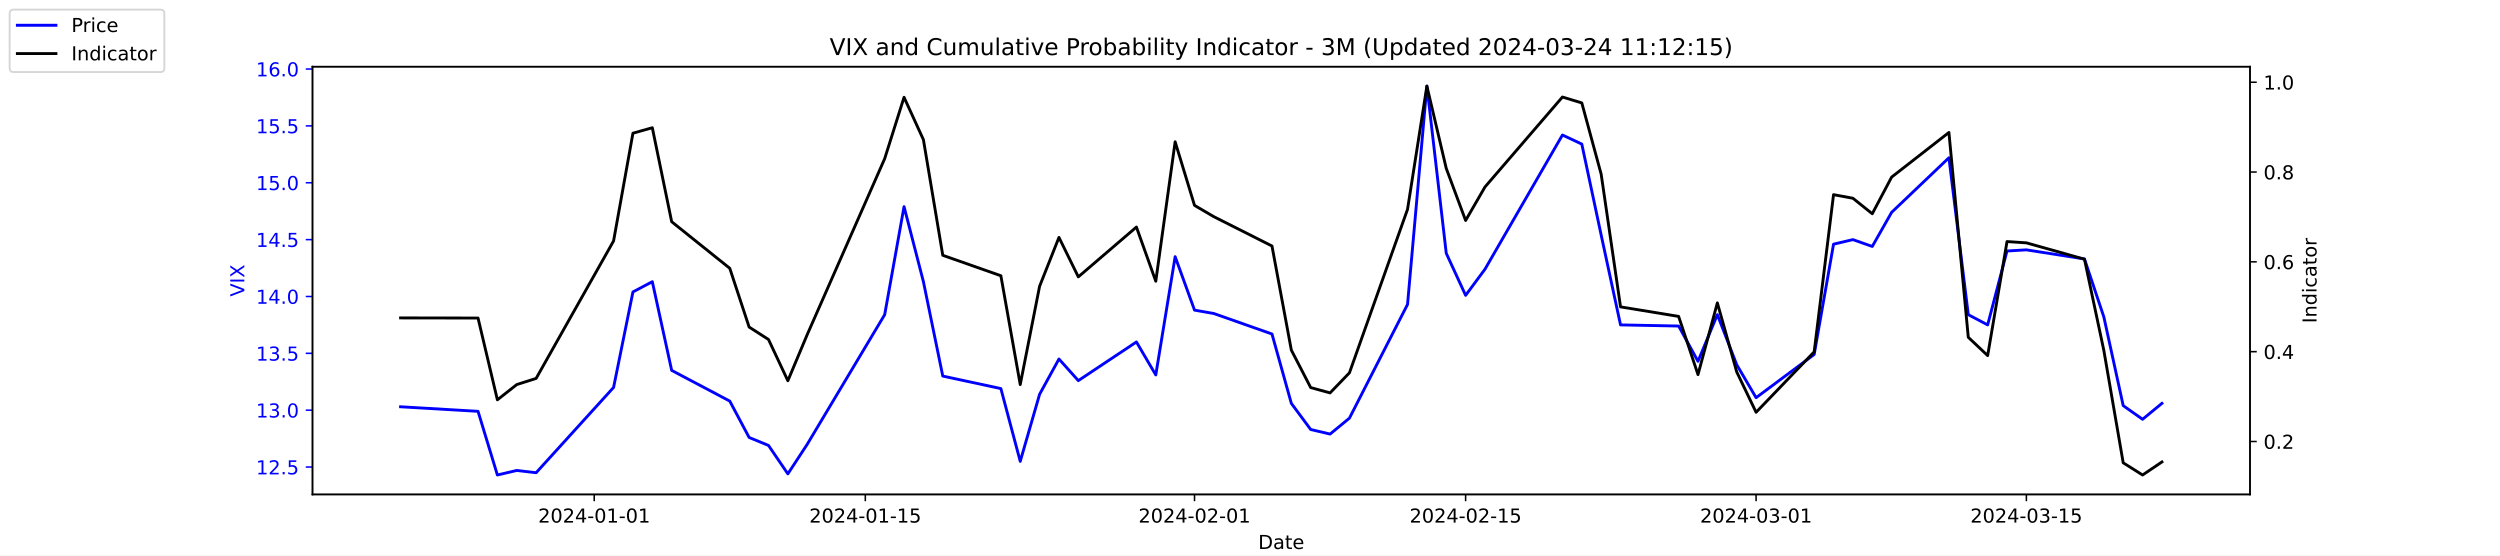
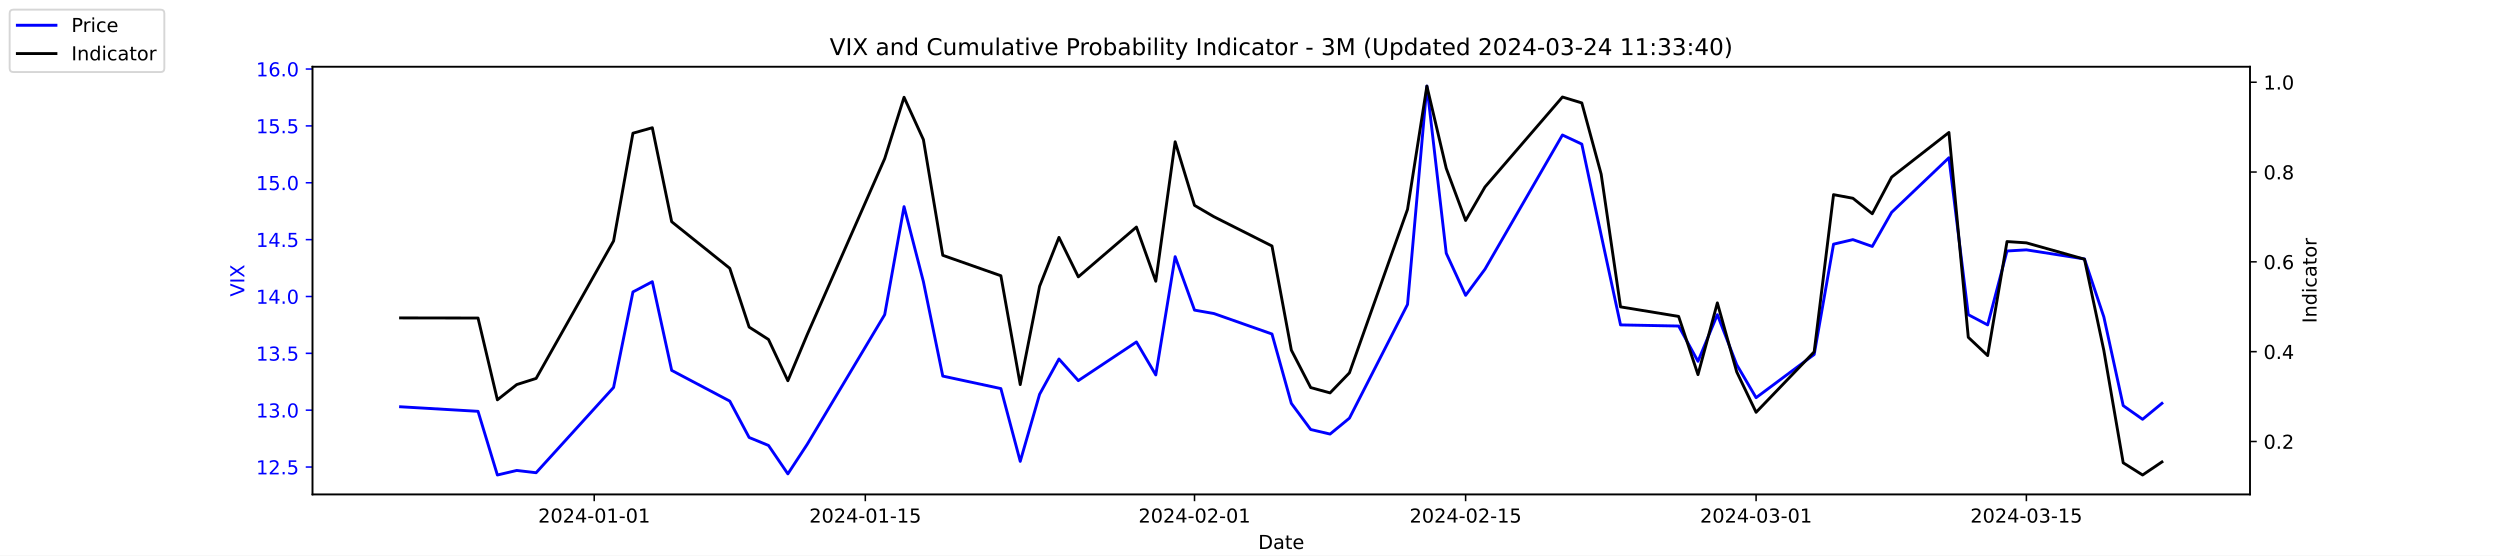
<svg xmlns="http://www.w3.org/2000/svg" xmlns:xlink="http://www.w3.org/1999/xlink" width="1296pt" height="288pt" viewBox="0 0 1296 288" version="1.1">
  <defs>
    <style type="text/css">*{stroke-linejoin: round; stroke-linecap: butt}</style>
  </defs>
  <g id="figure_1">
    <g id="patch_1">
      <path d="M 0 288  L 1296 288  L 1296 0  L 0 0  z " style="fill: #ffffff" />
    </g>
    <g id="axes_1">
      <g id="patch_2">
        <path d="M 162 256.32  L 1166.4 256.32  L 1166.4 34.56  L 162 34.56  z " style="fill: #ffffff" />
      </g>
      <g id="matplotlib.axis_1">
        <g id="xtick_1">
          <g id="line2d_1">
            <defs>
-               <path id="md1a0a75778" d="M 0 0  L 0 3.5  " style="stroke: #000000; stroke-width: 0.8" />
+               <path id="m2b9a6553c5" d="M 0 0  L 0 3.5  " style="stroke: #000000; stroke-width: 0.8" />
            </defs>
            <g>
-               <use xlink:href="#md1a0a75778" x="308.04" y="256.32" style="stroke: #000000; stroke-width: 0.8" />
+               <use xlink:href="#m2b9a6553c5" x="308.04" y="256.32" style="stroke: #000000; stroke-width: 0.8" />
            </g>
          </g>
          <g id="text_1">
            <g transform="translate(278.9824 270.9184) scale(0.1 -0.1)">
              <defs>
                <path id="DejaVuSans-32" d="M 1228 531  L 3431 531  L 3431 0  L 469 0  L 469 531  Q 828 903 1448 1529  Q 2069 2156 2228 2338  Q 2531 2678 2651 2914  Q 2772 3150 2772 3378  Q 2772 3750 2511 3984  Q 2250 4219 1831 4219  Q 1534 4219 1204 4116  Q 875 4013 500 3803  L 500 4441  Q 881 4594 1212 4672  Q 1544 4750 1819 4750  Q 2544 4750 2975 4387  Q 3406 4025 3406 3419  Q 3406 3131 3298 2873  Q 3191 2616 2906 2266  Q 2828 2175 2409 1742  Q 1991 1309 1228 531  z " transform="scale(0.015625)" />
                <path id="DejaVuSans-30" d="M 2034 4250  Q 1547 4250 1301 3770  Q 1056 3291 1056 2328  Q 1056 1369 1301 889  Q 1547 409 2034 409  Q 2525 409 2770 889  Q 3016 1369 3016 2328  Q 3016 3291 2770 3770  Q 2525 4250 2034 4250  z M 2034 4750  Q 2819 4750 3233 4129  Q 3647 3509 3647 2328  Q 3647 1150 3233 529  Q 2819 -91 2034 -91  Q 1250 -91 836 529  Q 422 1150 422 2328  Q 422 3509 836 4129  Q 1250 4750 2034 4750  z " transform="scale(0.015625)" />
                <path id="DejaVuSans-34" d="M 2419 4116  L 825 1625  L 2419 1625  L 2419 4116  z M 2253 4666  L 3047 4666  L 3047 1625  L 3713 1625  L 3713 1100  L 3047 1100  L 3047 0  L 2419 0  L 2419 1100  L 313 1100  L 313 1709  L 2253 4666  z " transform="scale(0.015625)" />
                <path id="DejaVuSans-2d" d="M 313 2009  L 1997 2009  L 1997 1497  L 313 1497  L 313 2009  z " transform="scale(0.015625)" />
                <path id="DejaVuSans-31" d="M 794 531  L 1825 531  L 1825 4091  L 703 3866  L 703 4441  L 1819 4666  L 2450 4666  L 2450 531  L 3481 531  L 3481 0  L 794 0  L 794 531  z " transform="scale(0.015625)" />
              </defs>
              <use xlink:href="#DejaVuSans-32" />
              <use xlink:href="#DejaVuSans-30" x="63.623" />
              <use xlink:href="#DejaVuSans-32" x="127.246" />
              <use xlink:href="#DejaVuSans-34" x="190.869" />
              <use xlink:href="#DejaVuSans-2d" x="254.492" />
              <use xlink:href="#DejaVuSans-30" x="290.576" />
              <use xlink:href="#DejaVuSans-31" x="354.199" />
              <use xlink:href="#DejaVuSans-2d" x="417.822" />
              <use xlink:href="#DejaVuSans-30" x="453.906" />
              <use xlink:href="#DejaVuSans-31" x="517.529" />
            </g>
          </g>
        </g>
        <g id="xtick_2">
          <g id="line2d_2">
            <g>
-               <use xlink:href="#md1a0a75778" x="448.58" y="256.32" style="stroke: #000000; stroke-width: 0.8" />
+               <use xlink:href="#m2b9a6553c5" x="448.58" y="256.32" style="stroke: #000000; stroke-width: 0.8" />
            </g>
          </g>
          <g id="text_2">
            <g transform="translate(419.5222 270.9184) scale(0.1 -0.1)">
              <defs>
                <path id="DejaVuSans-35" d="M 691 4666  L 3169 4666  L 3169 4134  L 1269 4134  L 1269 2991  Q 1406 3038 1543 3061  Q 1681 3084 1819 3084  Q 2600 3084 3056 2656  Q 3513 2228 3513 1497  Q 3513 744 3044 326  Q 2575 -91 1722 -91  Q 1428 -91 1123 -41  Q 819 9 494 109  L 494 744  Q 775 591 1075 516  Q 1375 441 1709 441  Q 2250 441 2565 725  Q 2881 1009 2881 1497  Q 2881 1984 2565 2268  Q 2250 2553 1709 2553  Q 1456 2553 1204 2497  Q 953 2441 691 2322  L 691 4666  z " transform="scale(0.015625)" />
              </defs>
              <use xlink:href="#DejaVuSans-32" />
              <use xlink:href="#DejaVuSans-30" x="63.623" />
              <use xlink:href="#DejaVuSans-32" x="127.246" />
              <use xlink:href="#DejaVuSans-34" x="190.869" />
              <use xlink:href="#DejaVuSans-2d" x="254.492" />
              <use xlink:href="#DejaVuSans-30" x="290.576" />
              <use xlink:href="#DejaVuSans-31" x="354.199" />
              <use xlink:href="#DejaVuSans-2d" x="417.822" />
              <use xlink:href="#DejaVuSans-31" x="453.906" />
              <use xlink:href="#DejaVuSans-35" x="517.529" />
            </g>
          </g>
        </g>
        <g id="xtick_3">
          <g id="line2d_3">
            <g>
-               <use xlink:href="#md1a0a75778" x="619.236" y="256.32" style="stroke: #000000; stroke-width: 0.8" />
+               <use xlink:href="#m2b9a6553c5" x="619.236" y="256.32" style="stroke: #000000; stroke-width: 0.8" />
            </g>
          </g>
          <g id="text_3">
            <g transform="translate(590.1778 270.9184) scale(0.1 -0.1)">
              <use xlink:href="#DejaVuSans-32" />
              <use xlink:href="#DejaVuSans-30" x="63.623" />
              <use xlink:href="#DejaVuSans-32" x="127.246" />
              <use xlink:href="#DejaVuSans-34" x="190.869" />
              <use xlink:href="#DejaVuSans-2d" x="254.492" />
              <use xlink:href="#DejaVuSans-30" x="290.576" />
              <use xlink:href="#DejaVuSans-32" x="354.199" />
              <use xlink:href="#DejaVuSans-2d" x="417.822" />
              <use xlink:href="#DejaVuSans-30" x="453.906" />
              <use xlink:href="#DejaVuSans-31" x="517.529" />
            </g>
          </g>
        </g>
        <g id="xtick_4">
          <g id="line2d_4">
            <g>
-               <use xlink:href="#md1a0a75778" x="759.775" y="256.32" style="stroke: #000000; stroke-width: 0.8" />
+               <use xlink:href="#m2b9a6553c5" x="759.775" y="256.32" style="stroke: #000000; stroke-width: 0.8" />
            </g>
          </g>
          <g id="text_4">
            <g transform="translate(730.7177 270.9184) scale(0.1 -0.1)">
              <use xlink:href="#DejaVuSans-32" />
              <use xlink:href="#DejaVuSans-30" x="63.623" />
              <use xlink:href="#DejaVuSans-32" x="127.246" />
              <use xlink:href="#DejaVuSans-34" x="190.869" />
              <use xlink:href="#DejaVuSans-2d" x="254.492" />
              <use xlink:href="#DejaVuSans-30" x="290.576" />
              <use xlink:href="#DejaVuSans-32" x="354.199" />
              <use xlink:href="#DejaVuSans-2d" x="417.822" />
              <use xlink:href="#DejaVuSans-31" x="453.906" />
              <use xlink:href="#DejaVuSans-35" x="517.529" />
            </g>
          </g>
        </g>
        <g id="xtick_5">
          <g id="line2d_5">
            <g>
-               <use xlink:href="#md1a0a75778" x="910.354" y="256.32" style="stroke: #000000; stroke-width: 0.8" />
+               <use xlink:href="#m2b9a6553c5" x="910.354" y="256.32" style="stroke: #000000; stroke-width: 0.8" />
            </g>
          </g>
          <g id="text_5">
            <g transform="translate(881.2961 270.9184) scale(0.1 -0.1)">
              <defs>
                <path id="DejaVuSans-33" d="M 2597 2516  Q 3050 2419 3304 2112  Q 3559 1806 3559 1356  Q 3559 666 3084 287  Q 2609 -91 1734 -91  Q 1441 -91 1130 -33  Q 819 25 488 141  L 488 750  Q 750 597 1062 519  Q 1375 441 1716 441  Q 2309 441 2620 675  Q 2931 909 2931 1356  Q 2931 1769 2642 2001  Q 2353 2234 1838 2234  L 1294 2234  L 1294 2753  L 1863 2753  Q 2328 2753 2575 2939  Q 2822 3125 2822 3475  Q 2822 3834 2567 4026  Q 2313 4219 1838 4219  Q 1578 4219 1281 4162  Q 984 4106 628 3988  L 628 4550  Q 988 4650 1302 4700  Q 1616 4750 1894 4750  Q 2613 4750 3031 4423  Q 3450 4097 3450 3541  Q 3450 3153 3228 2886  Q 3006 2619 2597 2516  z " transform="scale(0.015625)" />
              </defs>
              <use xlink:href="#DejaVuSans-32" />
              <use xlink:href="#DejaVuSans-30" x="63.623" />
              <use xlink:href="#DejaVuSans-32" x="127.246" />
              <use xlink:href="#DejaVuSans-34" x="190.869" />
              <use xlink:href="#DejaVuSans-2d" x="254.492" />
              <use xlink:href="#DejaVuSans-30" x="290.576" />
              <use xlink:href="#DejaVuSans-33" x="354.199" />
              <use xlink:href="#DejaVuSans-2d" x="417.822" />
              <use xlink:href="#DejaVuSans-30" x="453.906" />
              <use xlink:href="#DejaVuSans-31" x="517.529" />
            </g>
          </g>
        </g>
        <g id="xtick_6">
          <g id="line2d_6">
            <g>
-               <use xlink:href="#md1a0a75778" x="1050.476" y="256.32" style="stroke: #000000; stroke-width: 0.8" />
+               <use xlink:href="#m2b9a6553c5" x="1050.476" y="256.32" style="stroke: #000000; stroke-width: 0.8" />
            </g>
          </g>
          <g id="text_6">
            <g transform="translate(1021.418 270.9184) scale(0.1 -0.1)">
              <use xlink:href="#DejaVuSans-32" />
              <use xlink:href="#DejaVuSans-30" x="63.623" />
              <use xlink:href="#DejaVuSans-32" x="127.246" />
              <use xlink:href="#DejaVuSans-34" x="190.869" />
              <use xlink:href="#DejaVuSans-2d" x="254.492" />
              <use xlink:href="#DejaVuSans-30" x="290.576" />
              <use xlink:href="#DejaVuSans-33" x="354.199" />
              <use xlink:href="#DejaVuSans-2d" x="417.822" />
              <use xlink:href="#DejaVuSans-31" x="453.906" />
              <use xlink:href="#DejaVuSans-35" x="517.529" />
            </g>
          </g>
        </g>
        <g id="text_7">
          <g transform="translate(652.2492 284.5966) scale(0.1 -0.1)">
            <defs>
              <path id="DejaVuSans-44" d="M 1259 4147  L 1259 519  L 2022 519  Q 2988 519 3436 956  Q 3884 1394 3884 2338  Q 3884 3275 3436 3711  Q 2988 4147 2022 4147  L 1259 4147  z M 628 4666  L 1925 4666  Q 3281 4666 3915 4102  Q 4550 3538 4550 2338  Q 4550 1131 3912 565  Q 3275 0 1925 0  L 628 0  L 628 4666  z " transform="scale(0.015625)" />
              <path id="DejaVuSans-61" d="M 2194 1759  Q 1497 1759 1228 1600  Q 959 1441 959 1056  Q 959 750 1161 570  Q 1363 391 1709 391  Q 2188 391 2477 730  Q 2766 1069 2766 1631  L 2766 1759  L 2194 1759  z M 3341 1997  L 3341 0  L 2766 0  L 2766 531  Q 2569 213 2275 61  Q 1981 -91 1556 -91  Q 1019 -91 701 211  Q 384 513 384 1019  Q 384 1609 779 1909  Q 1175 2209 1959 2209  L 2766 2209  L 2766 2266  Q 2766 2663 2505 2880  Q 2244 3097 1772 3097  Q 1472 3097 1187 3025  Q 903 2953 641 2809  L 641 3341  Q 956 3463 1253 3523  Q 1550 3584 1831 3584  Q 2591 3584 2966 3190  Q 3341 2797 3341 1997  z " transform="scale(0.015625)" />
              <path id="DejaVuSans-74" d="M 1172 4494  L 1172 3500  L 2356 3500  L 2356 3053  L 1172 3053  L 1172 1153  Q 1172 725 1289 603  Q 1406 481 1766 481  L 2356 481  L 2356 0  L 1766 0  Q 1100 0 847 248  Q 594 497 594 1153  L 594 3053  L 172 3053  L 172 3500  L 594 3500  L 594 4494  L 1172 4494  z " transform="scale(0.015625)" />
              <path id="DejaVuSans-65" d="M 3597 1894  L 3597 1613  L 953 1613  Q 991 1019 1311 708  Q 1631 397 2203 397  Q 2534 397 2845 478  Q 3156 559 3463 722  L 3463 178  Q 3153 47 2828 -22  Q 2503 -91 2169 -91  Q 1331 -91 842 396  Q 353 884 353 1716  Q 353 2575 817 3079  Q 1281 3584 2069 3584  Q 2775 3584 3186 3129  Q 3597 2675 3597 1894  z M 3022 2063  Q 3016 2534 2758 2815  Q 2500 3097 2075 3097  Q 1594 3097 1305 2825  Q 1016 2553 972 2059  L 3022 2063  z " transform="scale(0.015625)" />
            </defs>
            <use xlink:href="#DejaVuSans-44" />
            <use xlink:href="#DejaVuSans-61" x="77.002" />
            <use xlink:href="#DejaVuSans-74" x="138.281" />
            <use xlink:href="#DejaVuSans-65" x="177.49" />
          </g>
        </g>
      </g>
      <g id="matplotlib.axis_2">
        <g id="ytick_1">
          <g id="line2d_7">
            <defs>
-               <path id="m2f6c525fe0" d="M 0 0  L -3.5 0  " style="stroke: #0000ff; stroke-width: 0.8" />
+               <path id="m28884ebef2" d="M 0 0  L -3.5 0  " style="stroke: #0000ff; stroke-width: 0.8" />
            </defs>
            <g>
-               <use xlink:href="#m2f6c525fe0" x="162" y="242.114" style="fill: #0000ff; stroke: #0000ff; stroke-width: 0.8" />
+               <use xlink:href="#m28884ebef2" x="162" y="242.114" style="fill: #0000ff; stroke: #0000ff; stroke-width: 0.8" />
            </g>
          </g>
          <g id="text_8">
            <g style="fill: #0000ff" transform="translate(132.7344 245.9129) scale(0.1 -0.1)">
              <defs>
                <path id="DejaVuSans-2e" d="M 684 794  L 1344 794  L 1344 0  L 684 0  L 684 794  z " transform="scale(0.015625)" />
              </defs>
              <use xlink:href="#DejaVuSans-31" />
              <use xlink:href="#DejaVuSans-32" x="63.623" />
              <use xlink:href="#DejaVuSans-2e" x="127.246" />
              <use xlink:href="#DejaVuSans-35" x="159.033" />
            </g>
          </g>
        </g>
        <g id="ytick_2">
          <g id="line2d_8">
            <g>
-               <use xlink:href="#m2f6c525fe0" x="162" y="212.64" style="fill: #0000ff; stroke: #0000ff; stroke-width: 0.8" />
+               <use xlink:href="#m28884ebef2" x="162" y="212.64" style="fill: #0000ff; stroke: #0000ff; stroke-width: 0.8" />
            </g>
          </g>
          <g id="text_9">
            <g style="fill: #0000ff" transform="translate(132.7344 216.4392) scale(0.1 -0.1)">
              <use xlink:href="#DejaVuSans-31" />
              <use xlink:href="#DejaVuSans-33" x="63.623" />
              <use xlink:href="#DejaVuSans-2e" x="127.246" />
              <use xlink:href="#DejaVuSans-30" x="159.033" />
            </g>
          </g>
        </g>
        <g id="ytick_3">
          <g id="line2d_9">
            <g>
-               <use xlink:href="#m2f6c525fe0" x="162" y="183.166" style="fill: #0000ff; stroke: #0000ff; stroke-width: 0.8" />
+               <use xlink:href="#m28884ebef2" x="162" y="183.166" style="fill: #0000ff; stroke: #0000ff; stroke-width: 0.8" />
            </g>
          </g>
          <g id="text_10">
            <g style="fill: #0000ff" transform="translate(132.7344 186.9656) scale(0.1 -0.1)">
              <use xlink:href="#DejaVuSans-31" />
              <use xlink:href="#DejaVuSans-33" x="63.623" />
              <use xlink:href="#DejaVuSans-2e" x="127.246" />
              <use xlink:href="#DejaVuSans-35" x="159.033" />
            </g>
          </g>
        </g>
        <g id="ytick_4">
          <g id="line2d_10">
            <g>
-               <use xlink:href="#m2f6c525fe0" x="162" y="153.693" style="fill: #0000ff; stroke: #0000ff; stroke-width: 0.8" />
+               <use xlink:href="#m28884ebef2" x="162" y="153.693" style="fill: #0000ff; stroke: #0000ff; stroke-width: 0.8" />
            </g>
          </g>
          <g id="text_11">
            <g style="fill: #0000ff" transform="translate(132.7344 157.4919) scale(0.1 -0.1)">
              <use xlink:href="#DejaVuSans-31" />
              <use xlink:href="#DejaVuSans-34" x="63.623" />
              <use xlink:href="#DejaVuSans-2e" x="127.246" />
              <use xlink:href="#DejaVuSans-30" x="159.033" />
            </g>
          </g>
        </g>
        <g id="ytick_5">
          <g id="line2d_11">
            <g>
-               <use xlink:href="#m2f6c525fe0" x="162" y="124.219" style="fill: #0000ff; stroke: #0000ff; stroke-width: 0.8" />
+               <use xlink:href="#m28884ebef2" x="162" y="124.219" style="fill: #0000ff; stroke: #0000ff; stroke-width: 0.8" />
            </g>
          </g>
          <g id="text_12">
            <g style="fill: #0000ff" transform="translate(132.7344 128.0182) scale(0.1 -0.1)">
              <use xlink:href="#DejaVuSans-31" />
              <use xlink:href="#DejaVuSans-34" x="63.623" />
              <use xlink:href="#DejaVuSans-2e" x="127.246" />
              <use xlink:href="#DejaVuSans-35" x="159.033" />
            </g>
          </g>
        </g>
        <g id="ytick_6">
          <g id="line2d_12">
            <g>
-               <use xlink:href="#m2f6c525fe0" x="162" y="94.745" style="fill: #0000ff; stroke: #0000ff; stroke-width: 0.8" />
+               <use xlink:href="#m28884ebef2" x="162" y="94.745" style="fill: #0000ff; stroke: #0000ff; stroke-width: 0.8" />
            </g>
          </g>
          <g id="text_13">
            <g style="fill: #0000ff" transform="translate(132.7344 98.5445) scale(0.1 -0.1)">
              <use xlink:href="#DejaVuSans-31" />
              <use xlink:href="#DejaVuSans-35" x="63.623" />
              <use xlink:href="#DejaVuSans-2e" x="127.246" />
              <use xlink:href="#DejaVuSans-30" x="159.033" />
            </g>
          </g>
        </g>
        <g id="ytick_7">
          <g id="line2d_13">
            <g>
-               <use xlink:href="#m2f6c525fe0" x="162" y="65.272" style="fill: #0000ff; stroke: #0000ff; stroke-width: 0.8" />
+               <use xlink:href="#m28884ebef2" x="162" y="65.272" style="fill: #0000ff; stroke: #0000ff; stroke-width: 0.8" />
            </g>
          </g>
          <g id="text_14">
            <g style="fill: #0000ff" transform="translate(132.7344 69.07082) scale(0.1 -0.1)">
              <use xlink:href="#DejaVuSans-31" />
              <use xlink:href="#DejaVuSans-35" x="63.623" />
              <use xlink:href="#DejaVuSans-2e" x="127.246" />
              <use xlink:href="#DejaVuSans-35" x="159.033" />
            </g>
          </g>
        </g>
        <g id="ytick_8">
          <g id="line2d_14">
            <g>
-               <use xlink:href="#m2f6c525fe0" x="162" y="35.798" style="fill: #0000ff; stroke: #0000ff; stroke-width: 0.8" />
+               <use xlink:href="#m28884ebef2" x="162" y="35.798" style="fill: #0000ff; stroke: #0000ff; stroke-width: 0.8" />
            </g>
          </g>
          <g id="text_15">
            <g style="fill: #0000ff" transform="translate(132.7344 39.59714) scale(0.1 -0.1)">
              <defs>
                <path id="DejaVuSans-36" d="M 2113 2584  Q 1688 2584 1439 2293  Q 1191 2003 1191 1497  Q 1191 994 1439 701  Q 1688 409 2113 409  Q 2538 409 2786 701  Q 3034 994 3034 1497  Q 3034 2003 2786 2293  Q 2538 2584 2113 2584  z M 3366 4563  L 3366 3988  Q 3128 4100 2886 4159  Q 2644 4219 2406 4219  Q 1781 4219 1451 3797  Q 1122 3375 1075 2522  Q 1259 2794 1537 2939  Q 1816 3084 2150 3084  Q 2853 3084 3261 2657  Q 3669 2231 3669 1497  Q 3669 778 3244 343  Q 2819 -91 2113 -91  Q 1303 -91 875 529  Q 447 1150 447 2328  Q 447 3434 972 4092  Q 1497 4750 2381 4750  Q 2619 4750 2861 4703  Q 3103 4656 3366 4563  z " transform="scale(0.015625)" />
              </defs>
              <use xlink:href="#DejaVuSans-31" />
              <use xlink:href="#DejaVuSans-36" x="63.623" />
              <use xlink:href="#DejaVuSans-2e" x="127.246" />
              <use xlink:href="#DejaVuSans-30" x="159.033" />
            </g>
          </g>
        </g>
        <g id="text_16">
          <g style="fill: #0000ff" transform="translate(126.6547 153.7603) rotate(-90) scale(0.1 -0.1)">
            <defs>
              <path id="DejaVuSans-56" d="M 1831 0  L 50 4666  L 709 4666  L 2188 738  L 3669 4666  L 4325 4666  L 2547 0  L 1831 0  z " transform="scale(0.015625)" />
              <path id="DejaVuSans-49" d="M 628 4666  L 1259 4666  L 1259 0  L 628 0  L 628 4666  z " transform="scale(0.015625)" />
              <path id="DejaVuSans-58" d="M 403 4666  L 1081 4666  L 2241 2931  L 3406 4666  L 4084 4666  L 2584 2425  L 4184 0  L 3506 0  L 2194 1984  L 872 0  L 191 0  L 1856 2491  L 403 4666  z " transform="scale(0.015625)" />
            </defs>
            <use xlink:href="#DejaVuSans-56" />
            <use xlink:href="#DejaVuSans-49" x="68.408" />
            <use xlink:href="#DejaVuSans-58" x="97.9" />
          </g>
        </g>
      </g>
      <g id="line2d_15">
-         <path d="M 207.655 210.872  L 247.809 213.23  L 257.847 246.24  L 267.886 243.882  L 277.924 245.061  L 318.079 200.851  L 328.117 151.335  L 338.156 146.029  L 348.194 192.008  L 378.31 207.924  L 388.349 226.787  L 398.387 230.914  L 408.426 245.651  L 418.464 230.324  L 458.619 163.124  L 468.657 107.124  L 478.696 146.029  L 488.734 194.956  L 518.85 201.44  L 528.889 239.166  L 538.927 204.387  L 548.966 186.114  L 559.004 197.314  L 589.12 177.272  L 599.158 194.366  L 609.197 133.061  L 619.236 160.766  L 629.274 162.535  L 659.39 173.145  L 669.428 209.103  L 679.467 222.661  L 689.506 225.019  L 699.544 216.766  L 729.66 157.819  L 739.698 44.64  L 749.737 131.293  L 759.775 153.103  L 769.814 139.545  L 809.968 69.987  L 820.007 74.703  L 830.045 121.861  L 840.084 168.429  L 870.2 169.019  L 880.238 187.293  L 890.277 163.124  L 900.315 189.061  L 910.354 206.156  L 940.47 183.756  L 950.508 126.577  L 960.547 124.219  L 970.585 127.756  L 980.624 110.072  L 1010.321 81.777  L 1020.36 163.124  L 1030.398 168.429  L 1040.437 130.114  L 1050.476 129.524  L 1080.591 134.24  L 1090.63 164.303  L 1100.668 210.282  L 1110.707 217.356  L 1120.745 209.103  " clip-path="url(#p061b12b9b6)" style="fill: none; stroke: #0000ff; stroke-width: 1.5; stroke-linecap: square" />
+         <path d="M 207.655 210.872  L 247.809 213.23  L 257.847 246.24  L 267.886 243.882  L 277.924 245.061  L 318.079 200.851  L 328.117 151.335  L 338.156 146.029  L 348.194 192.008  L 378.31 207.924  L 388.349 226.787  L 398.387 230.914  L 408.426 245.651  L 418.464 230.324  L 458.619 163.124  L 468.657 107.124  L 478.696 146.029  L 488.734 194.956  L 518.85 201.44  L 528.889 239.166  L 538.927 204.387  L 548.966 186.114  L 559.004 197.314  L 589.12 177.272  L 599.158 194.366  L 609.197 133.061  L 619.236 160.766  L 629.274 162.535  L 659.39 173.145  L 669.428 209.103  L 679.467 222.661  L 689.506 225.019  L 699.544 216.766  L 729.66 157.819  L 739.698 44.64  L 749.737 131.293  L 759.775 153.103  L 769.814 139.545  L 809.968 69.987  L 820.007 74.703  L 830.045 121.861  L 840.084 168.429  L 870.2 169.019  L 880.238 187.293  L 890.277 163.124  L 900.315 189.061  L 910.354 206.156  L 940.47 183.756  L 950.508 126.577  L 960.547 124.219  L 970.585 127.756  L 980.624 110.072  L 1010.321 81.777  L 1020.36 163.124  L 1030.398 168.429  L 1040.437 130.114  L 1050.476 129.524  L 1080.591 134.24  L 1090.63 164.303  L 1100.668 210.282  L 1110.707 217.356  L 1120.745 209.103  " clip-path="url(#p0139000eeb)" style="fill: none; stroke: #0000ff; stroke-width: 1.5; stroke-linecap: square" />
      </g>
      <g id="patch_3">
        <path d="M 162 256.32  L 162 34.56  " style="fill: none; stroke: #000000; stroke-width: 0.8; stroke-linejoin: miter; stroke-linecap: square" />
      </g>
      <g id="patch_4">
        <path d="M 1166.4 256.32  L 1166.4 34.56  " style="fill: none; stroke: #000000; stroke-width: 0.8; stroke-linejoin: miter; stroke-linecap: square" />
      </g>
      <g id="patch_5">
        <path d="M 162 256.32  L 1166.4 256.32  " style="fill: none; stroke: #000000; stroke-width: 0.8; stroke-linejoin: miter; stroke-linecap: square" />
      </g>
      <g id="patch_6">
        <path d="M 162 34.56  L 1166.4 34.56  " style="fill: none; stroke: #000000; stroke-width: 0.8; stroke-linejoin: miter; stroke-linecap: square" />
      </g>
    </g>
    <g id="axes_2">
      <g id="matplotlib.axis_3">
        <g id="ytick_9">
          <g id="line2d_16">
            <defs>
-               <path id="me6632c512c" d="M 0 0  L 3.5 0  " style="stroke: #000000; stroke-width: 0.8" />
+               <path id="m466397ad93" d="M 0 0  L 3.5 0  " style="stroke: #000000; stroke-width: 0.8" />
            </defs>
            <g>
-               <use xlink:href="#me6632c512c" x="1166.4" y="228.861" style="stroke: #000000; stroke-width: 0.8" />
+               <use xlink:href="#m466397ad93" x="1166.4" y="228.861" style="stroke: #000000; stroke-width: 0.8" />
            </g>
          </g>
          <g id="text_17">
            <g transform="translate(1173.4 232.6604) scale(0.1 -0.1)">
              <use xlink:href="#DejaVuSans-30" />
              <use xlink:href="#DejaVuSans-2e" x="63.623" />
              <use xlink:href="#DejaVuSans-32" x="95.41" />
            </g>
          </g>
        </g>
        <g id="ytick_10">
          <g id="line2d_17">
            <g>
-               <use xlink:href="#me6632c512c" x="1166.4" y="182.303" style="stroke: #000000; stroke-width: 0.8" />
+               <use xlink:href="#m466397ad93" x="1166.4" y="182.303" style="stroke: #000000; stroke-width: 0.8" />
            </g>
          </g>
          <g id="text_18">
            <g transform="translate(1173.4 186.1018) scale(0.1 -0.1)">
              <use xlink:href="#DejaVuSans-30" />
              <use xlink:href="#DejaVuSans-2e" x="63.623" />
              <use xlink:href="#DejaVuSans-34" x="95.41" />
            </g>
          </g>
        </g>
        <g id="ytick_11">
          <g id="line2d_18">
            <g>
-               <use xlink:href="#me6632c512c" x="1166.4" y="135.744" style="stroke: #000000; stroke-width: 0.8" />
+               <use xlink:href="#m466397ad93" x="1166.4" y="135.744" style="stroke: #000000; stroke-width: 0.8" />
            </g>
          </g>
          <g id="text_19">
            <g transform="translate(1173.4 139.5431) scale(0.1 -0.1)">
              <use xlink:href="#DejaVuSans-30" />
              <use xlink:href="#DejaVuSans-2e" x="63.623" />
              <use xlink:href="#DejaVuSans-36" x="95.41" />
            </g>
          </g>
        </g>
        <g id="ytick_12">
          <g id="line2d_19">
            <g>
-               <use xlink:href="#me6632c512c" x="1166.4" y="89.185" style="stroke: #000000; stroke-width: 0.8" />
+               <use xlink:href="#m466397ad93" x="1166.4" y="89.185" style="stroke: #000000; stroke-width: 0.8" />
            </g>
          </g>
          <g id="text_20">
            <g transform="translate(1173.4 92.98443) scale(0.1 -0.1)">
              <defs>
                <path id="DejaVuSans-38" d="M 2034 2216  Q 1584 2216 1326 1975  Q 1069 1734 1069 1313  Q 1069 891 1326 650  Q 1584 409 2034 409  Q 2484 409 2743 651  Q 3003 894 3003 1313  Q 3003 1734 2745 1975  Q 2488 2216 2034 2216  z M 1403 2484  Q 997 2584 770 2862  Q 544 3141 544 3541  Q 544 4100 942 4425  Q 1341 4750 2034 4750  Q 2731 4750 3128 4425  Q 3525 4100 3525 3541  Q 3525 3141 3298 2862  Q 3072 2584 2669 2484  Q 3125 2378 3379 2068  Q 3634 1759 3634 1313  Q 3634 634 3220 271  Q 2806 -91 2034 -91  Q 1263 -91 848 271  Q 434 634 434 1313  Q 434 1759 690 2068  Q 947 2378 1403 2484  z M 1172 3481  Q 1172 3119 1398 2916  Q 1625 2713 2034 2713  Q 2441 2713 2670 2916  Q 2900 3119 2900 3481  Q 2900 3844 2670 4047  Q 2441 4250 2034 4250  Q 1625 4250 1398 4047  Q 1172 3844 1172 3481  z " transform="scale(0.015625)" />
              </defs>
              <use xlink:href="#DejaVuSans-30" />
              <use xlink:href="#DejaVuSans-2e" x="63.623" />
              <use xlink:href="#DejaVuSans-38" x="95.41" />
            </g>
          </g>
        </g>
        <g id="ytick_13">
          <g id="line2d_20">
            <g>
-               <use xlink:href="#me6632c512c" x="1166.4" y="42.627" style="stroke: #000000; stroke-width: 0.8" />
+               <use xlink:href="#m466397ad93" x="1166.4" y="42.627" style="stroke: #000000; stroke-width: 0.8" />
            </g>
          </g>
          <g id="text_21">
            <g transform="translate(1173.4 46.42577) scale(0.1 -0.1)">
              <use xlink:href="#DejaVuSans-31" />
              <use xlink:href="#DejaVuSans-2e" x="63.623" />
              <use xlink:href="#DejaVuSans-30" x="95.41" />
            </g>
          </g>
        </g>
        <g id="text_22">
          <g transform="translate(1200.902 167.5353) rotate(-90) scale(0.1 -0.1)">
            <defs>
              <path id="DejaVuSans-6e" d="M 3513 2113  L 3513 0  L 2938 0  L 2938 2094  Q 2938 2591 2744 2837  Q 2550 3084 2163 3084  Q 1697 3084 1428 2787  Q 1159 2491 1159 1978  L 1159 0  L 581 0  L 581 3500  L 1159 3500  L 1159 2956  Q 1366 3272 1645 3428  Q 1925 3584 2291 3584  Q 2894 3584 3203 3211  Q 3513 2838 3513 2113  z " transform="scale(0.015625)" />
              <path id="DejaVuSans-64" d="M 2906 2969  L 2906 4863  L 3481 4863  L 3481 0  L 2906 0  L 2906 525  Q 2725 213 2448 61  Q 2172 -91 1784 -91  Q 1150 -91 751 415  Q 353 922 353 1747  Q 353 2572 751 3078  Q 1150 3584 1784 3584  Q 2172 3584 2448 3432  Q 2725 3281 2906 2969  z M 947 1747  Q 947 1113 1208 752  Q 1469 391 1925 391  Q 2381 391 2643 752  Q 2906 1113 2906 1747  Q 2906 2381 2643 2742  Q 2381 3103 1925 3103  Q 1469 3103 1208 2742  Q 947 2381 947 1747  z " transform="scale(0.015625)" />
              <path id="DejaVuSans-69" d="M 603 3500  L 1178 3500  L 1178 0  L 603 0  L 603 3500  z M 603 4863  L 1178 4863  L 1178 4134  L 603 4134  L 603 4863  z " transform="scale(0.015625)" />
              <path id="DejaVuSans-63" d="M 3122 3366  L 3122 2828  Q 2878 2963 2633 3030  Q 2388 3097 2138 3097  Q 1578 3097 1268 2742  Q 959 2388 959 1747  Q 959 1106 1268 751  Q 1578 397 2138 397  Q 2388 397 2633 464  Q 2878 531 3122 666  L 3122 134  Q 2881 22 2623 -34  Q 2366 -91 2075 -91  Q 1284 -91 818 406  Q 353 903 353 1747  Q 353 2603 823 3093  Q 1294 3584 2113 3584  Q 2378 3584 2631 3529  Q 2884 3475 3122 3366  z " transform="scale(0.015625)" />
              <path id="DejaVuSans-6f" d="M 1959 3097  Q 1497 3097 1228 2736  Q 959 2375 959 1747  Q 959 1119 1226 758  Q 1494 397 1959 397  Q 2419 397 2687 759  Q 2956 1122 2956 1747  Q 2956 2369 2687 2733  Q 2419 3097 1959 3097  z M 1959 3584  Q 2709 3584 3137 3096  Q 3566 2609 3566 1747  Q 3566 888 3137 398  Q 2709 -91 1959 -91  Q 1206 -91 779 398  Q 353 888 353 1747  Q 353 2609 779 3096  Q 1206 3584 1959 3584  z " transform="scale(0.015625)" />
              <path id="DejaVuSans-72" d="M 2631 2963  Q 2534 3019 2420 3045  Q 2306 3072 2169 3072  Q 1681 3072 1420 2755  Q 1159 2438 1159 1844  L 1159 0  L 581 0  L 581 3500  L 1159 3500  L 1159 2956  Q 1341 3275 1631 3429  Q 1922 3584 2338 3584  Q 2397 3584 2469 3576  Q 2541 3569 2628 3553  L 2631 2963  z " transform="scale(0.015625)" />
            </defs>
            <use xlink:href="#DejaVuSans-49" />
            <use xlink:href="#DejaVuSans-6e" x="29.492" />
            <use xlink:href="#DejaVuSans-64" x="92.871" />
            <use xlink:href="#DejaVuSans-69" x="156.348" />
            <use xlink:href="#DejaVuSans-63" x="184.131" />
            <use xlink:href="#DejaVuSans-61" x="239.111" />
            <use xlink:href="#DejaVuSans-74" x="300.391" />
            <use xlink:href="#DejaVuSans-6f" x="339.6" />
            <use xlink:href="#DejaVuSans-72" x="400.781" />
          </g>
        </g>
      </g>
      <g id="line2d_21">
-         <path d="M 207.655 164.809  L 247.809 164.871  L 257.847 207.267  L 267.886 199.363  L 277.924 196.174  L 318.079 124.909  L 328.117 69.054  L 338.156 66.216  L 348.194 114.944  L 378.31 139.088  L 388.349 169.556  L 398.387 175.985  L 408.426 197.367  L 418.464 173.453  L 458.619 82.25  L 468.657 50.431  L 478.696 72.403  L 488.734 132.345  L 518.85 142.945  L 528.889 199.363  L 538.927 148.397  L 548.966 123.071  L 559.004 143.524  L 589.12 117.707  L 599.158 145.787  L 609.197 73.504  L 619.236 106.471  L 629.274 112.335  L 659.39 127.52  L 669.428 181.495  L 679.467 200.923  L 689.506 203.676  L 699.544 193.281  L 729.66 108.53  L 739.698 44.64  L 749.737 87.294  L 759.775 114.286  L 769.814 96.915  L 809.968 50.293  L 820.007 53.356  L 830.045 90.298  L 840.084 159.085  L 870.2 164.036  L 880.238 194.203  L 890.277 157.012  L 900.315 192.791  L 910.354 213.729  L 940.47 182.391  L 950.508 100.91  L 960.547 102.777  L 970.585 110.806  L 980.624 91.81  L 1010.321 68.668  L 1020.36 174.857  L 1030.398 184.334  L 1040.437 125.227  L 1050.476 125.892  L 1080.591 134.368  L 1090.63 181.671  L 1100.668 239.913  L 1110.707 246.24  L 1120.745 239.472  " clip-path="url(#p061b12b9b6)" style="fill: none; stroke: #000000; stroke-width: 1.5; stroke-linecap: square" />
+         <path d="M 207.655 164.809  L 247.809 164.871  L 257.847 207.267  L 267.886 199.363  L 277.924 196.174  L 318.079 124.909  L 328.117 69.054  L 338.156 66.216  L 348.194 114.944  L 378.31 139.088  L 388.349 169.556  L 398.387 175.985  L 408.426 197.367  L 418.464 173.453  L 458.619 82.25  L 468.657 50.431  L 478.696 72.403  L 488.734 132.345  L 518.85 142.945  L 528.889 199.363  L 538.927 148.397  L 548.966 123.071  L 559.004 143.524  L 589.12 117.707  L 599.158 145.787  L 609.197 73.504  L 619.236 106.471  L 629.274 112.335  L 659.39 127.52  L 669.428 181.495  L 679.467 200.923  L 689.506 203.676  L 699.544 193.281  L 729.66 108.53  L 739.698 44.64  L 749.737 87.294  L 759.775 114.286  L 769.814 96.915  L 809.968 50.293  L 820.007 53.356  L 830.045 90.298  L 840.084 159.085  L 870.2 164.036  L 880.238 194.203  L 890.277 157.012  L 900.315 192.791  L 910.354 213.729  L 940.47 182.391  L 950.508 100.91  L 960.547 102.777  L 970.585 110.806  L 980.624 91.81  L 1010.321 68.668  L 1020.36 174.857  L 1030.398 184.334  L 1040.437 125.227  L 1050.476 125.892  L 1080.591 134.368  L 1090.63 181.671  L 1100.668 239.913  L 1110.707 246.24  L 1120.745 239.472  " clip-path="url(#p0139000eeb)" style="fill: none; stroke: #000000; stroke-width: 1.5; stroke-linecap: square" />
      </g>
      <g id="patch_7">
        <path d="M 162 256.32  L 162 34.56  " style="fill: none; stroke: #000000; stroke-width: 0.8; stroke-linejoin: miter; stroke-linecap: square" />
      </g>
      <g id="patch_8">
        <path d="M 1166.4 256.32  L 1166.4 34.56  " style="fill: none; stroke: #000000; stroke-width: 0.8; stroke-linejoin: miter; stroke-linecap: square" />
      </g>
      <g id="patch_9">
        <path d="M 162 256.32  L 1166.4 256.32  " style="fill: none; stroke: #000000; stroke-width: 0.8; stroke-linejoin: miter; stroke-linecap: square" />
      </g>
      <g id="patch_10">
        <path d="M 162 34.56  L 1166.4 34.56  " style="fill: none; stroke: #000000; stroke-width: 0.8; stroke-linejoin: miter; stroke-linecap: square" />
      </g>
      <g id="text_23">
        <g transform="translate(430.0941 28.56) scale(0.12 -0.12)">
          <defs>
            <path id="DejaVuSans-20" transform="scale(0.015625)" />
            <path id="DejaVuSans-43" d="M 4122 4306  L 4122 3641  Q 3803 3938 3442 4084  Q 3081 4231 2675 4231  Q 1875 4231 1450 3742  Q 1025 3253 1025 2328  Q 1025 1406 1450 917  Q 1875 428 2675 428  Q 3081 428 3442 575  Q 3803 722 4122 1019  L 4122 359  Q 3791 134 3420 21  Q 3050 -91 2638 -91  Q 1578 -91 968 557  Q 359 1206 359 2328  Q 359 3453 968 4101  Q 1578 4750 2638 4750  Q 3056 4750 3426 4639  Q 3797 4528 4122 4306  z " transform="scale(0.015625)" />
            <path id="DejaVuSans-75" d="M 544 1381  L 544 3500  L 1119 3500  L 1119 1403  Q 1119 906 1312 657  Q 1506 409 1894 409  Q 2359 409 2629 706  Q 2900 1003 2900 1516  L 2900 3500  L 3475 3500  L 3475 0  L 2900 0  L 2900 538  Q 2691 219 2414 64  Q 2138 -91 1772 -91  Q 1169 -91 856 284  Q 544 659 544 1381  z M 1991 3584  L 1991 3584  z " transform="scale(0.015625)" />
            <path id="DejaVuSans-6d" d="M 3328 2828  Q 3544 3216 3844 3400  Q 4144 3584 4550 3584  Q 5097 3584 5394 3201  Q 5691 2819 5691 2113  L 5691 0  L 5113 0  L 5113 2094  Q 5113 2597 4934 2840  Q 4756 3084 4391 3084  Q 3944 3084 3684 2787  Q 3425 2491 3425 1978  L 3425 0  L 2847 0  L 2847 2094  Q 2847 2600 2669 2842  Q 2491 3084 2119 3084  Q 1678 3084 1418 2786  Q 1159 2488 1159 1978  L 1159 0  L 581 0  L 581 3500  L 1159 3500  L 1159 2956  Q 1356 3278 1631 3431  Q 1906 3584 2284 3584  Q 2666 3584 2933 3390  Q 3200 3197 3328 2828  z " transform="scale(0.015625)" />
            <path id="DejaVuSans-6c" d="M 603 4863  L 1178 4863  L 1178 0  L 603 0  L 603 4863  z " transform="scale(0.015625)" />
            <path id="DejaVuSans-76" d="M 191 3500  L 800 3500  L 1894 563  L 2988 3500  L 3597 3500  L 2284 0  L 1503 0  L 191 3500  z " transform="scale(0.015625)" />
            <path id="DejaVuSans-50" d="M 1259 4147  L 1259 2394  L 2053 2394  Q 2494 2394 2734 2622  Q 2975 2850 2975 3272  Q 2975 3691 2734 3919  Q 2494 4147 2053 4147  L 1259 4147  z M 628 4666  L 2053 4666  Q 2838 4666 3239 4311  Q 3641 3956 3641 3272  Q 3641 2581 3239 2228  Q 2838 1875 2053 1875  L 1259 1875  L 1259 0  L 628 0  L 628 4666  z " transform="scale(0.015625)" />
            <path id="DejaVuSans-62" d="M 3116 1747  Q 3116 2381 2855 2742  Q 2594 3103 2138 3103  Q 1681 3103 1420 2742  Q 1159 2381 1159 1747  Q 1159 1113 1420 752  Q 1681 391 2138 391  Q 2594 391 2855 752  Q 3116 1113 3116 1747  z M 1159 2969  Q 1341 3281 1617 3432  Q 1894 3584 2278 3584  Q 2916 3584 3314 3078  Q 3713 2572 3713 1747  Q 3713 922 3314 415  Q 2916 -91 2278 -91  Q 1894 -91 1617 61  Q 1341 213 1159 525  L 1159 0  L 581 0  L 581 4863  L 1159 4863  L 1159 2969  z " transform="scale(0.015625)" />
            <path id="DejaVuSans-79" d="M 2059 -325  Q 1816 -950 1584 -1140  Q 1353 -1331 966 -1331  L 506 -1331  L 506 -850  L 844 -850  Q 1081 -850 1212 -737  Q 1344 -625 1503 -206  L 1606 56  L 191 3500  L 800 3500  L 1894 763  L 2988 3500  L 3597 3500  L 2059 -325  z " transform="scale(0.015625)" />
            <path id="DejaVuSans-4d" d="M 628 4666  L 1569 4666  L 2759 1491  L 3956 4666  L 4897 4666  L 4897 0  L 4281 0  L 4281 4097  L 3078 897  L 2444 897  L 1241 4097  L 1241 0  L 628 0  L 628 4666  z " transform="scale(0.015625)" />
            <path id="DejaVuSans-28" d="M 1984 4856  Q 1566 4138 1362 3434  Q 1159 2731 1159 2009  Q 1159 1288 1364 580  Q 1569 -128 1984 -844  L 1484 -844  Q 1016 -109 783 600  Q 550 1309 550 2009  Q 550 2706 781 3412  Q 1013 4119 1484 4856  L 1984 4856  z " transform="scale(0.015625)" />
            <path id="DejaVuSans-55" d="M 556 4666  L 1191 4666  L 1191 1831  Q 1191 1081 1462 751  Q 1734 422 2344 422  Q 2950 422 3222 751  Q 3494 1081 3494 1831  L 3494 4666  L 4128 4666  L 4128 1753  Q 4128 841 3676 375  Q 3225 -91 2344 -91  Q 1459 -91 1007 375  Q 556 841 556 1753  L 556 4666  z " transform="scale(0.015625)" />
            <path id="DejaVuSans-70" d="M 1159 525  L 1159 -1331  L 581 -1331  L 581 3500  L 1159 3500  L 1159 2969  Q 1341 3281 1617 3432  Q 1894 3584 2278 3584  Q 2916 3584 3314 3078  Q 3713 2572 3713 1747  Q 3713 922 3314 415  Q 2916 -91 2278 -91  Q 1894 -91 1617 61  Q 1341 213 1159 525  z M 3116 1747  Q 3116 2381 2855 2742  Q 2594 3103 2138 3103  Q 1681 3103 1420 2742  Q 1159 2381 1159 1747  Q 1159 1113 1420 752  Q 1681 391 2138 391  Q 2594 391 2855 752  Q 3116 1113 3116 1747  z " transform="scale(0.015625)" />
            <path id="DejaVuSans-3a" d="M 750 794  L 1409 794  L 1409 0  L 750 0  L 750 794  z M 750 3309  L 1409 3309  L 1409 2516  L 750 2516  L 750 3309  z " transform="scale(0.015625)" />
            <path id="DejaVuSans-29" d="M 513 4856  L 1013 4856  Q 1481 4119 1714 3412  Q 1947 2706 1947 2009  Q 1947 1309 1714 600  Q 1481 -109 1013 -844  L 513 -844  Q 928 -128 1133 580  Q 1338 1288 1338 2009  Q 1338 2731 1133 3434  Q 928 4138 513 4856  z " transform="scale(0.015625)" />
          </defs>
          <use xlink:href="#DejaVuSans-56" />
          <use xlink:href="#DejaVuSans-49" x="68.408" />
          <use xlink:href="#DejaVuSans-58" x="97.9" />
          <use xlink:href="#DejaVuSans-20" x="166.406" />
          <use xlink:href="#DejaVuSans-61" x="198.193" />
          <use xlink:href="#DejaVuSans-6e" x="259.473" />
          <use xlink:href="#DejaVuSans-64" x="322.852" />
          <use xlink:href="#DejaVuSans-20" x="386.328" />
          <use xlink:href="#DejaVuSans-43" x="418.115" />
          <use xlink:href="#DejaVuSans-75" x="487.939" />
          <use xlink:href="#DejaVuSans-6d" x="551.318" />
          <use xlink:href="#DejaVuSans-75" x="648.73" />
          <use xlink:href="#DejaVuSans-6c" x="712.109" />
          <use xlink:href="#DejaVuSans-61" x="739.893" />
          <use xlink:href="#DejaVuSans-74" x="801.172" />
          <use xlink:href="#DejaVuSans-69" x="840.381" />
          <use xlink:href="#DejaVuSans-76" x="868.164" />
          <use xlink:href="#DejaVuSans-65" x="927.344" />
          <use xlink:href="#DejaVuSans-20" x="988.867" />
          <use xlink:href="#DejaVuSans-50" x="1020.654" />
          <use xlink:href="#DejaVuSans-72" x="1079.207" />
          <use xlink:href="#DejaVuSans-6f" x="1118.07" />
          <use xlink:href="#DejaVuSans-62" x="1179.252" />
          <use xlink:href="#DejaVuSans-61" x="1242.729" />
          <use xlink:href="#DejaVuSans-62" x="1304.008" />
          <use xlink:href="#DejaVuSans-69" x="1367.484" />
          <use xlink:href="#DejaVuSans-6c" x="1395.268" />
          <use xlink:href="#DejaVuSans-69" x="1423.051" />
          <use xlink:href="#DejaVuSans-74" x="1450.834" />
          <use xlink:href="#DejaVuSans-79" x="1490.043" />
          <use xlink:href="#DejaVuSans-20" x="1549.223" />
          <use xlink:href="#DejaVuSans-49" x="1581.01" />
          <use xlink:href="#DejaVuSans-6e" x="1610.502" />
          <use xlink:href="#DejaVuSans-64" x="1673.881" />
          <use xlink:href="#DejaVuSans-69" x="1737.357" />
          <use xlink:href="#DejaVuSans-63" x="1765.141" />
          <use xlink:href="#DejaVuSans-61" x="1820.121" />
          <use xlink:href="#DejaVuSans-74" x="1881.4" />
          <use xlink:href="#DejaVuSans-6f" x="1920.609" />
          <use xlink:href="#DejaVuSans-72" x="1981.791" />
          <use xlink:href="#DejaVuSans-20" x="2022.904" />
          <use xlink:href="#DejaVuSans-2d" x="2054.691" />
          <use xlink:href="#DejaVuSans-20" x="2090.775" />
          <use xlink:href="#DejaVuSans-33" x="2122.562" />
          <use xlink:href="#DejaVuSans-4d" x="2186.186" />
          <use xlink:href="#DejaVuSans-20" x="2272.465" />
          <use xlink:href="#DejaVuSans-28" x="2304.252" />
          <use xlink:href="#DejaVuSans-55" x="2343.266" />
          <use xlink:href="#DejaVuSans-70" x="2416.459" />
          <use xlink:href="#DejaVuSans-64" x="2479.936" />
          <use xlink:href="#DejaVuSans-61" x="2543.412" />
          <use xlink:href="#DejaVuSans-74" x="2604.691" />
          <use xlink:href="#DejaVuSans-65" x="2643.9" />
          <use xlink:href="#DejaVuSans-64" x="2705.424" />
          <use xlink:href="#DejaVuSans-20" x="2768.9" />
          <use xlink:href="#DejaVuSans-32" x="2800.688" />
          <use xlink:href="#DejaVuSans-30" x="2864.311" />
          <use xlink:href="#DejaVuSans-32" x="2927.934" />
          <use xlink:href="#DejaVuSans-34" x="2991.557" />
          <use xlink:href="#DejaVuSans-2d" x="3055.18" />
          <use xlink:href="#DejaVuSans-30" x="3091.264" />
          <use xlink:href="#DejaVuSans-33" x="3154.887" />
          <use xlink:href="#DejaVuSans-2d" x="3218.51" />
          <use xlink:href="#DejaVuSans-32" x="3254.594" />
          <use xlink:href="#DejaVuSans-34" x="3318.217" />
          <use xlink:href="#DejaVuSans-20" x="3381.84" />
          <use xlink:href="#DejaVuSans-31" x="3413.627" />
          <use xlink:href="#DejaVuSans-31" x="3477.25" />
          <use xlink:href="#DejaVuSans-3a" x="3540.873" />
-           <use xlink:href="#DejaVuSans-31" x="3574.564" />
-           <use xlink:href="#DejaVuSans-32" x="3638.188" />
+           <use xlink:href="#DejaVuSans-33" x="3574.564" />
+           <use xlink:href="#DejaVuSans-33" x="3638.188" />
          <use xlink:href="#DejaVuSans-3a" x="3701.811" />
-           <use xlink:href="#DejaVuSans-31" x="3735.502" />
-           <use xlink:href="#DejaVuSans-35" x="3799.125" />
+           <use xlink:href="#DejaVuSans-34" x="3735.502" />
+           <use xlink:href="#DejaVuSans-30" x="3799.125" />
          <use xlink:href="#DejaVuSans-29" x="3862.748" />
        </g>
      </g>
    </g>
    <g id="legend_1">
      <g id="patch_11">
        <path d="M 7 37.356  L 83.191 37.356  Q 85.191 37.356 85.191 35.356  L 85.191 7  Q 85.191 5 83.191 5  L 7 5  Q 5 5 5 7  L 5 35.356  Q 5 37.356 7 37.356  z " style="fill: #ffffff; opacity: 0.8; stroke: #cccccc; stroke-linejoin: miter" />
      </g>
      <g id="line2d_22">
        <path d="M 9 13.098  L 19 13.098  L 29 13.098  " style="fill: none; stroke: #0000ff; stroke-width: 1.5; stroke-linecap: square" />
      </g>
      <g id="text_24">
        <g transform="translate(37 16.59844) scale(0.1 -0.1)">
          <use xlink:href="#DejaVuSans-50" />
          <use xlink:href="#DejaVuSans-72" x="58.553" />
          <use xlink:href="#DejaVuSans-69" x="99.666" />
          <use xlink:href="#DejaVuSans-63" x="127.449" />
          <use xlink:href="#DejaVuSans-65" x="182.43" />
        </g>
      </g>
      <g id="line2d_23">
        <path d="M 9 27.777  L 19 27.777  L 29 27.777  " style="fill: none; stroke: #000000; stroke-width: 1.5; stroke-linecap: square" />
      </g>
      <g id="text_25">
        <g transform="translate(37 31.27656) scale(0.1 -0.1)">
          <use xlink:href="#DejaVuSans-49" />
          <use xlink:href="#DejaVuSans-6e" x="29.492" />
          <use xlink:href="#DejaVuSans-64" x="92.871" />
          <use xlink:href="#DejaVuSans-69" x="156.348" />
          <use xlink:href="#DejaVuSans-63" x="184.131" />
          <use xlink:href="#DejaVuSans-61" x="239.111" />
          <use xlink:href="#DejaVuSans-74" x="300.391" />
          <use xlink:href="#DejaVuSans-6f" x="339.6" />
          <use xlink:href="#DejaVuSans-72" x="400.781" />
        </g>
      </g>
    </g>
  </g>
  <defs>
-     <clipPath id="p061b12b9b6">
+     <clipPath id="p0139000eeb">
      <rect x="162" y="34.56" width="1004.4" height="221.76" />
    </clipPath>
  </defs>
</svg>
